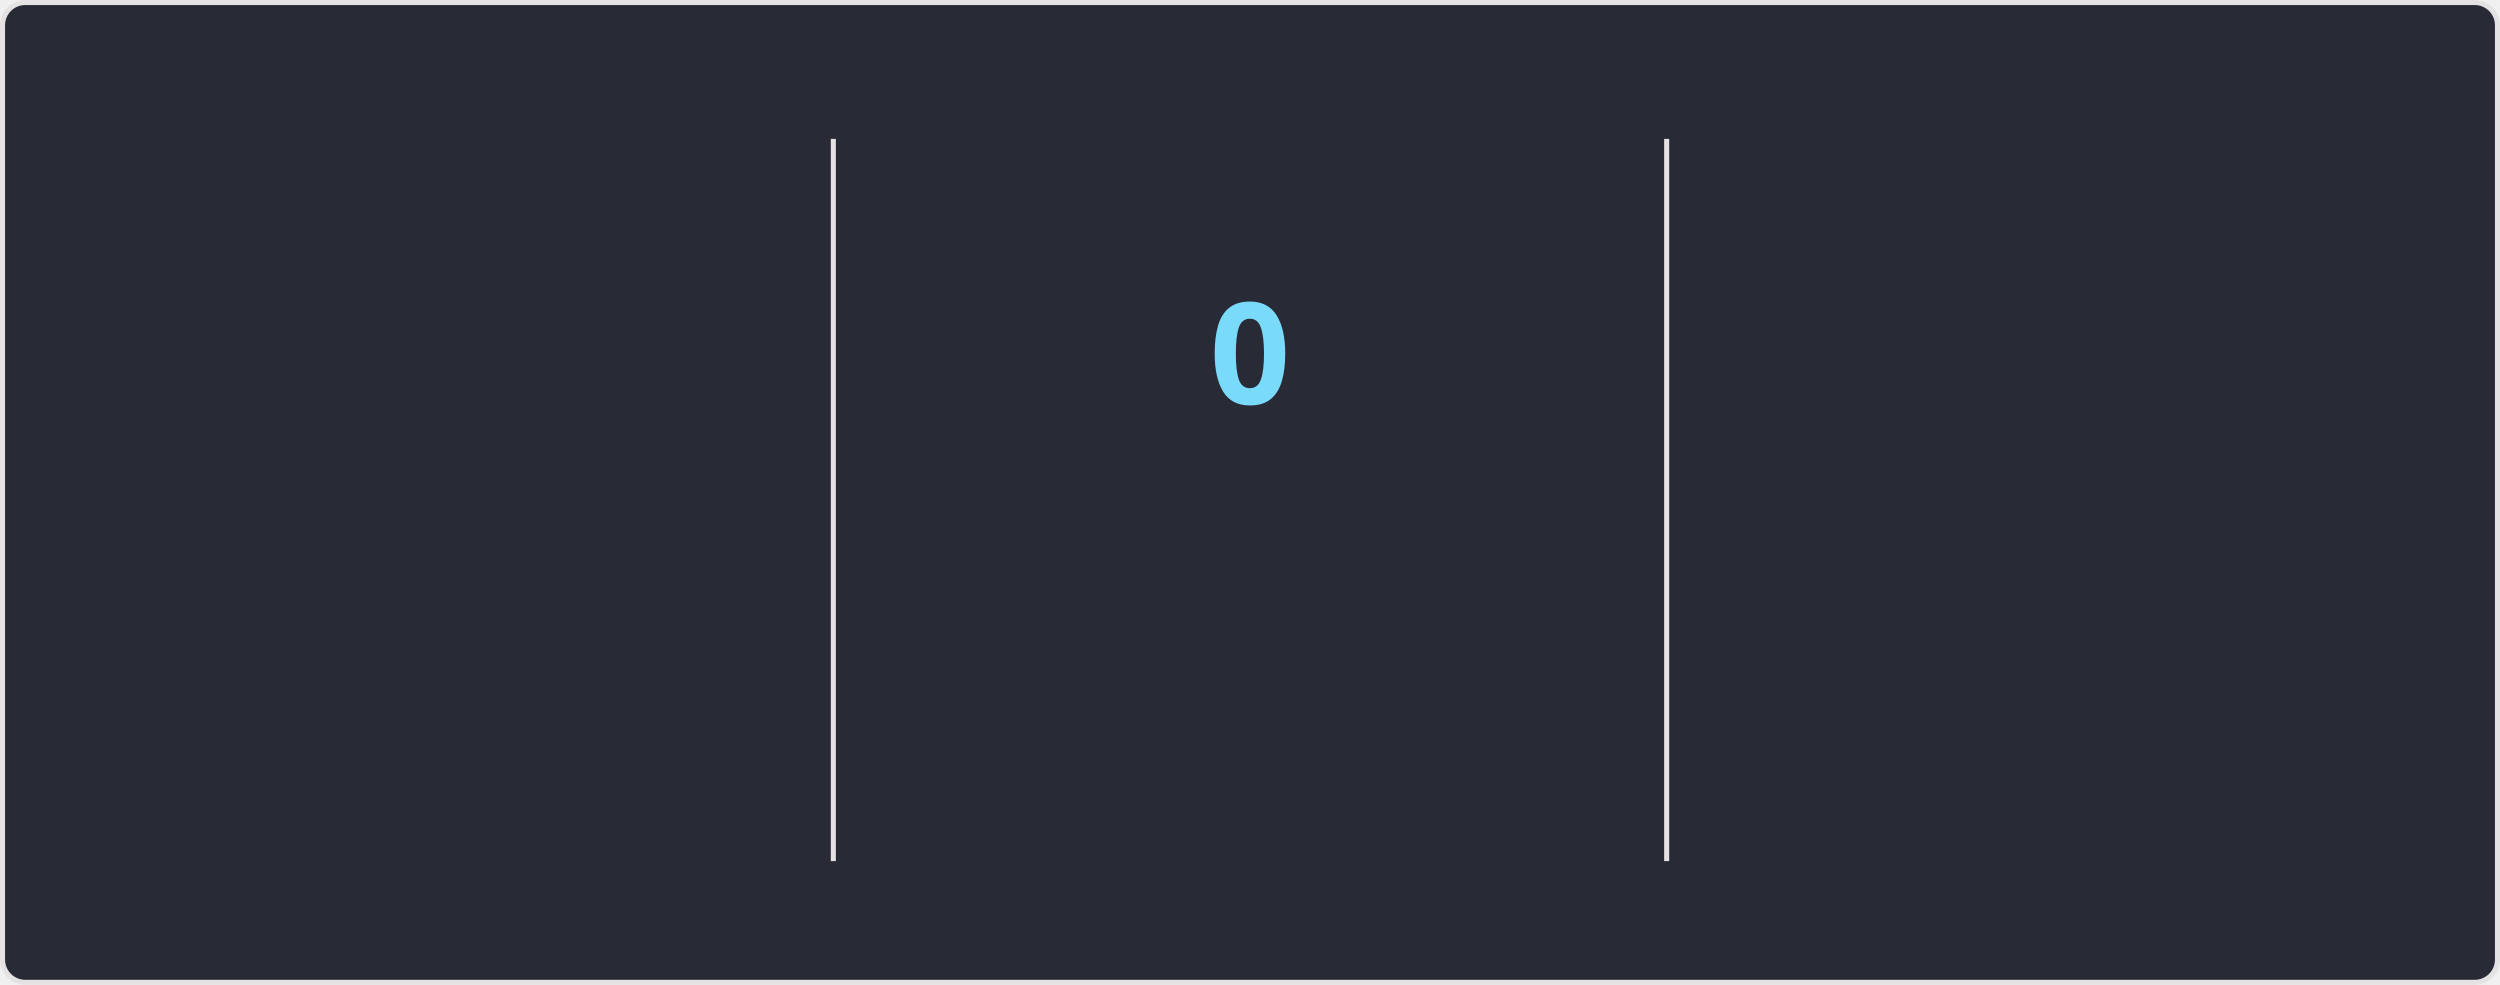
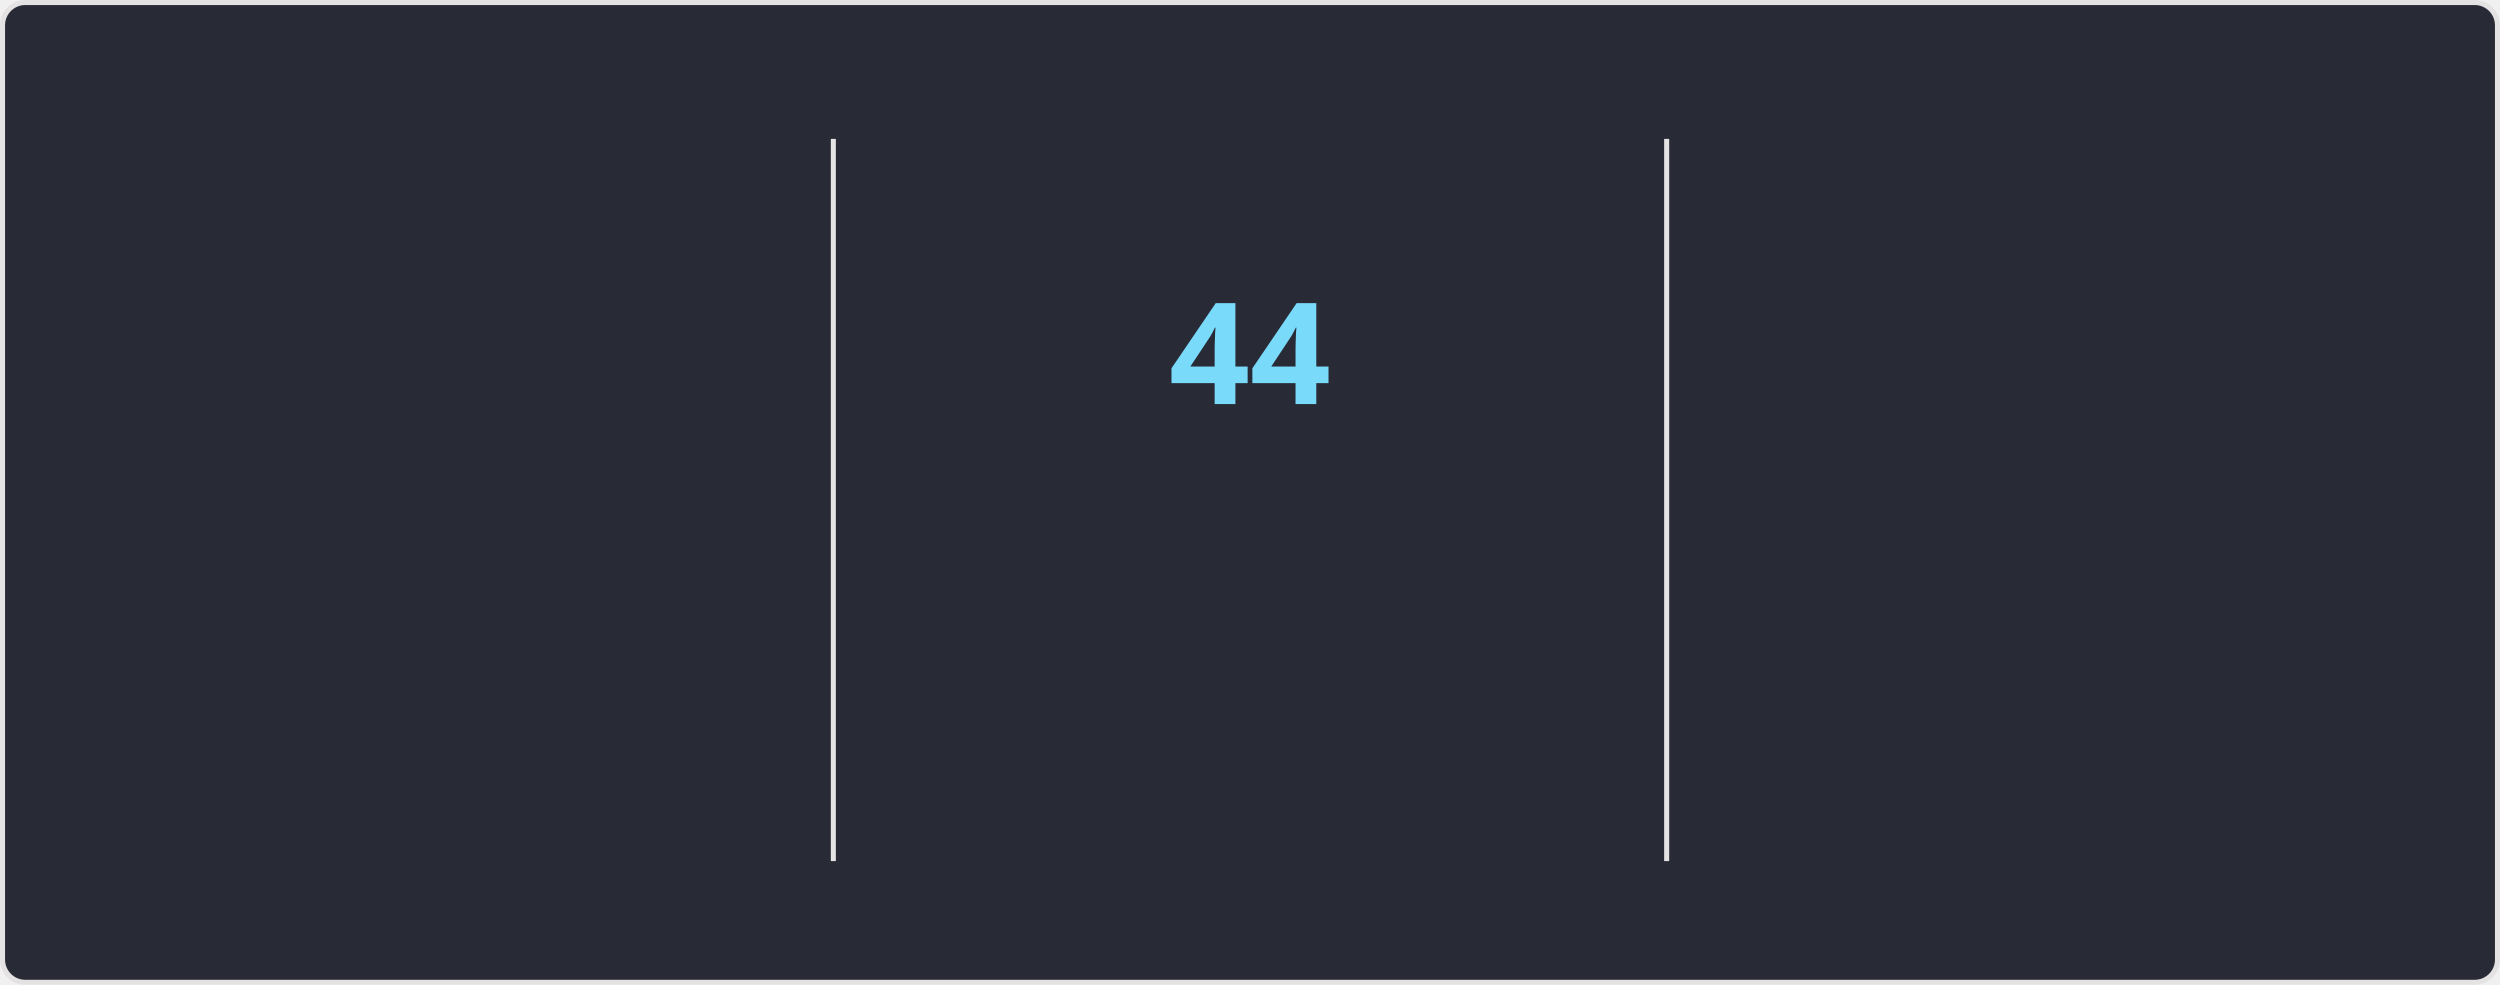
<svg xmlns="http://www.w3.org/2000/svg" style="isolation: isolate" viewBox="0 0 495 195" width="495px" height="195px" direction="ltr">
  <style>
    @keyframes currstreak {
      0% { font-size: 3px; opacity: 0.2; }
      80% { font-size: 34px; opacity: 1; }
      100% { font-size: 28px; opacity: 1; }
    }
    @keyframes fadein {
      0% { opacity: 0; }
      100% { opacity: 1; }
    }
    .big-number {
      font-family: "Segoe UI", Ubuntu, sans-serif;
      font-weight: 700;
      font-size: 28px;
      fill: #ff6e96;
    }
    .label {
      font-family: "Segoe UI", Ubuntu, sans-serif;
      font-weight: 400;
      font-size: 14px;
      fill: #ff6e96;
    }
    .range-text {
      font-family: "Segoe UI", Ubuntu, sans-serif;
      font-weight: 400;
      font-size: 12px;
      fill: #f8f8f2;
    }
    .current-streak-num {
      font-family: "Segoe UI", Ubuntu, sans-serif;
      font-weight: 700;
      font-size: 28px;
      fill: #79dafa;
    }</style>
  <defs>
    <clipPath id="outer_rectangle">
      <rect width="495" height="195" rx="4.5" />
    </clipPath>
    <mask id="mask_out_ring_behind_fire">
      <rect width="495" height="195" fill="white" />
      <ellipse id="mask-ellipse" cx="247.5" cy="32" rx="13" ry="18" fill="black" />
    </mask>
  </defs>
  <g clip-path="url(#outer_rectangle)">
    <g style="isolation: isolate">
      <rect fill="#282a36" rx="4.5" x="0.5" y="0.5" width="494" height="194" stroke="#e4e2e2" />
    </g>
    <g style="isolation: isolate">
      <line x1="165" y1="28" x2="165" y2="170" vector-effect="non-scaling-stroke" stroke-width="1" stroke="#e4e2e2" stroke-linejoin="miter" stroke-linecap="square" stroke-miterlimit="3" />
      <line x1="330" y1="28" x2="330" y2="170" vector-effect="non-scaling-stroke" stroke-width="1" stroke="#e4e2e2" stroke-linejoin="miter" stroke-linecap="square" stroke-miterlimit="3" />
    </g>
    <g style="isolation: isolate">
      <g transform="translate(82.5, 48)">
        <text x="0" y="32" stroke-width="0" text-anchor="middle" class="big-number" style="opacity: 0; animation: fadein 0.5s linear forwards 0.6s">
            6.2K
          </text>
      </g>
      <g transform="translate(82.5, 84)">
        <text x="0" y="32" stroke-width="0" text-anchor="middle" class="label" style="opacity: 0; animation: fadein 0.5s linear forwards 0.7s">
            Total Contributions
          </text>
      </g>
      <g transform="translate(82.5, 114)">
        <text x="0" y="32" stroke-width="0" text-anchor="middle" class="range-text" style="opacity: 0; animation: fadein 0.5s linear forwards 0.8s">
            Aug 24 - Present
          </text>
      </g>
    </g>
    <g style="isolation: isolate">
      <g mask="url(#mask_out_ring_behind_fire)">
        <circle cx="247.5" cy="71" r="40" fill="none" stroke="#ff6e96" stroke-width="5" style="opacity: 0; animation: fadein 0.5s linear forwards 0.4s" />
      </g>
      <g transform="translate(247.5, 19.5)" stroke-opacity="0" style="opacity: 0; animation: fadein 0.5s linear forwards 0.6s">
        <path d="M -12 -0.5 L 15 -0.5 L 15 23.5 L -12 23.5 L -12 -0.5 Z" fill="none" />
        <path d="M 1.5 0.67 C 1.5 0.67 2.24 3.32 2.24 5.47 C 2.24 7.53 0.89 9.2 -1.17 9.2 C -3.23 9.2 -4.79 7.53 -4.79 5.47 L -4.76 5.11 C -6.78 7.51 -8 10.62 -8 13.99 C -8 18.41 -4.42 22 0 22 C 4.42 22 8 18.41 8 13.99 C 8 8.6 5.41 3.79 1.5 0.67 Z M -0.29 19 C -2.07 19 -3.51 17.6 -3.51 15.86 C -3.51 14.24 -2.46 13.1 -0.7 12.74 C 1.07 12.38 2.9 11.53 3.92 10.16 C 4.31 11.45 4.51 12.81 4.51 14.2 C 4.51 16.85 2.36 19 -0.29 19 Z" fill="#ff6e96" stroke-opacity="0" />
      </g>
      <g transform="translate(247.5, 48)">
        <text x="0" y="32" stroke-width="0" text-anchor="middle" class="current-streak-num" style="animation: currstreak 0.6s linear forwards">
-             0
+             44
          </text>
      </g>
      <g transform="translate(247.5, 108)">
        <text x="0" y="32" stroke-width="0" text-anchor="middle" class="label" style="opacity: 0; animation: fadein 0.5s linear forwards 0.9s">
            Current Streak
          </text>
      </g>
      <g transform="translate(247.5, 145)">
        <text x="0" y="21" stroke-width="0" text-anchor="middle" class="range-text" style="opacity: 0; animation: fadein 0.5s linear forwards 0.9s">
-             0 days
+             Jul 12 - Aug 24
          </text>
      </g>
    </g>
    <g style="isolation: isolate">
      <g transform="translate(412.5, 48)">
        <text x="0" y="32" stroke-width="0" text-anchor="middle" class="big-number" style="opacity: 0; animation: fadein 0.5s linear forwards 1.2s">
-             43
+             44
          </text>
      </g>
      <g transform="translate(412.5, 84)">
        <text x="0" y="32" stroke-width="0" text-anchor="middle" class="label" style="opacity: 0; animation: fadein 0.5s linear forwards 1.3s">
            Longest Streak
          </text>
      </g>
      <g transform="translate(412.5, 114)">
        <text x="0" y="32" stroke-width="0" text-anchor="middle" class="range-text" style="opacity: 0; animation: fadein 0.5s linear forwards 1.4s">
-             Jul 12 - Aug 23
+             Jul 12 - Aug 24
          </text>
      </g>
    </g>
  </g>
</svg>
